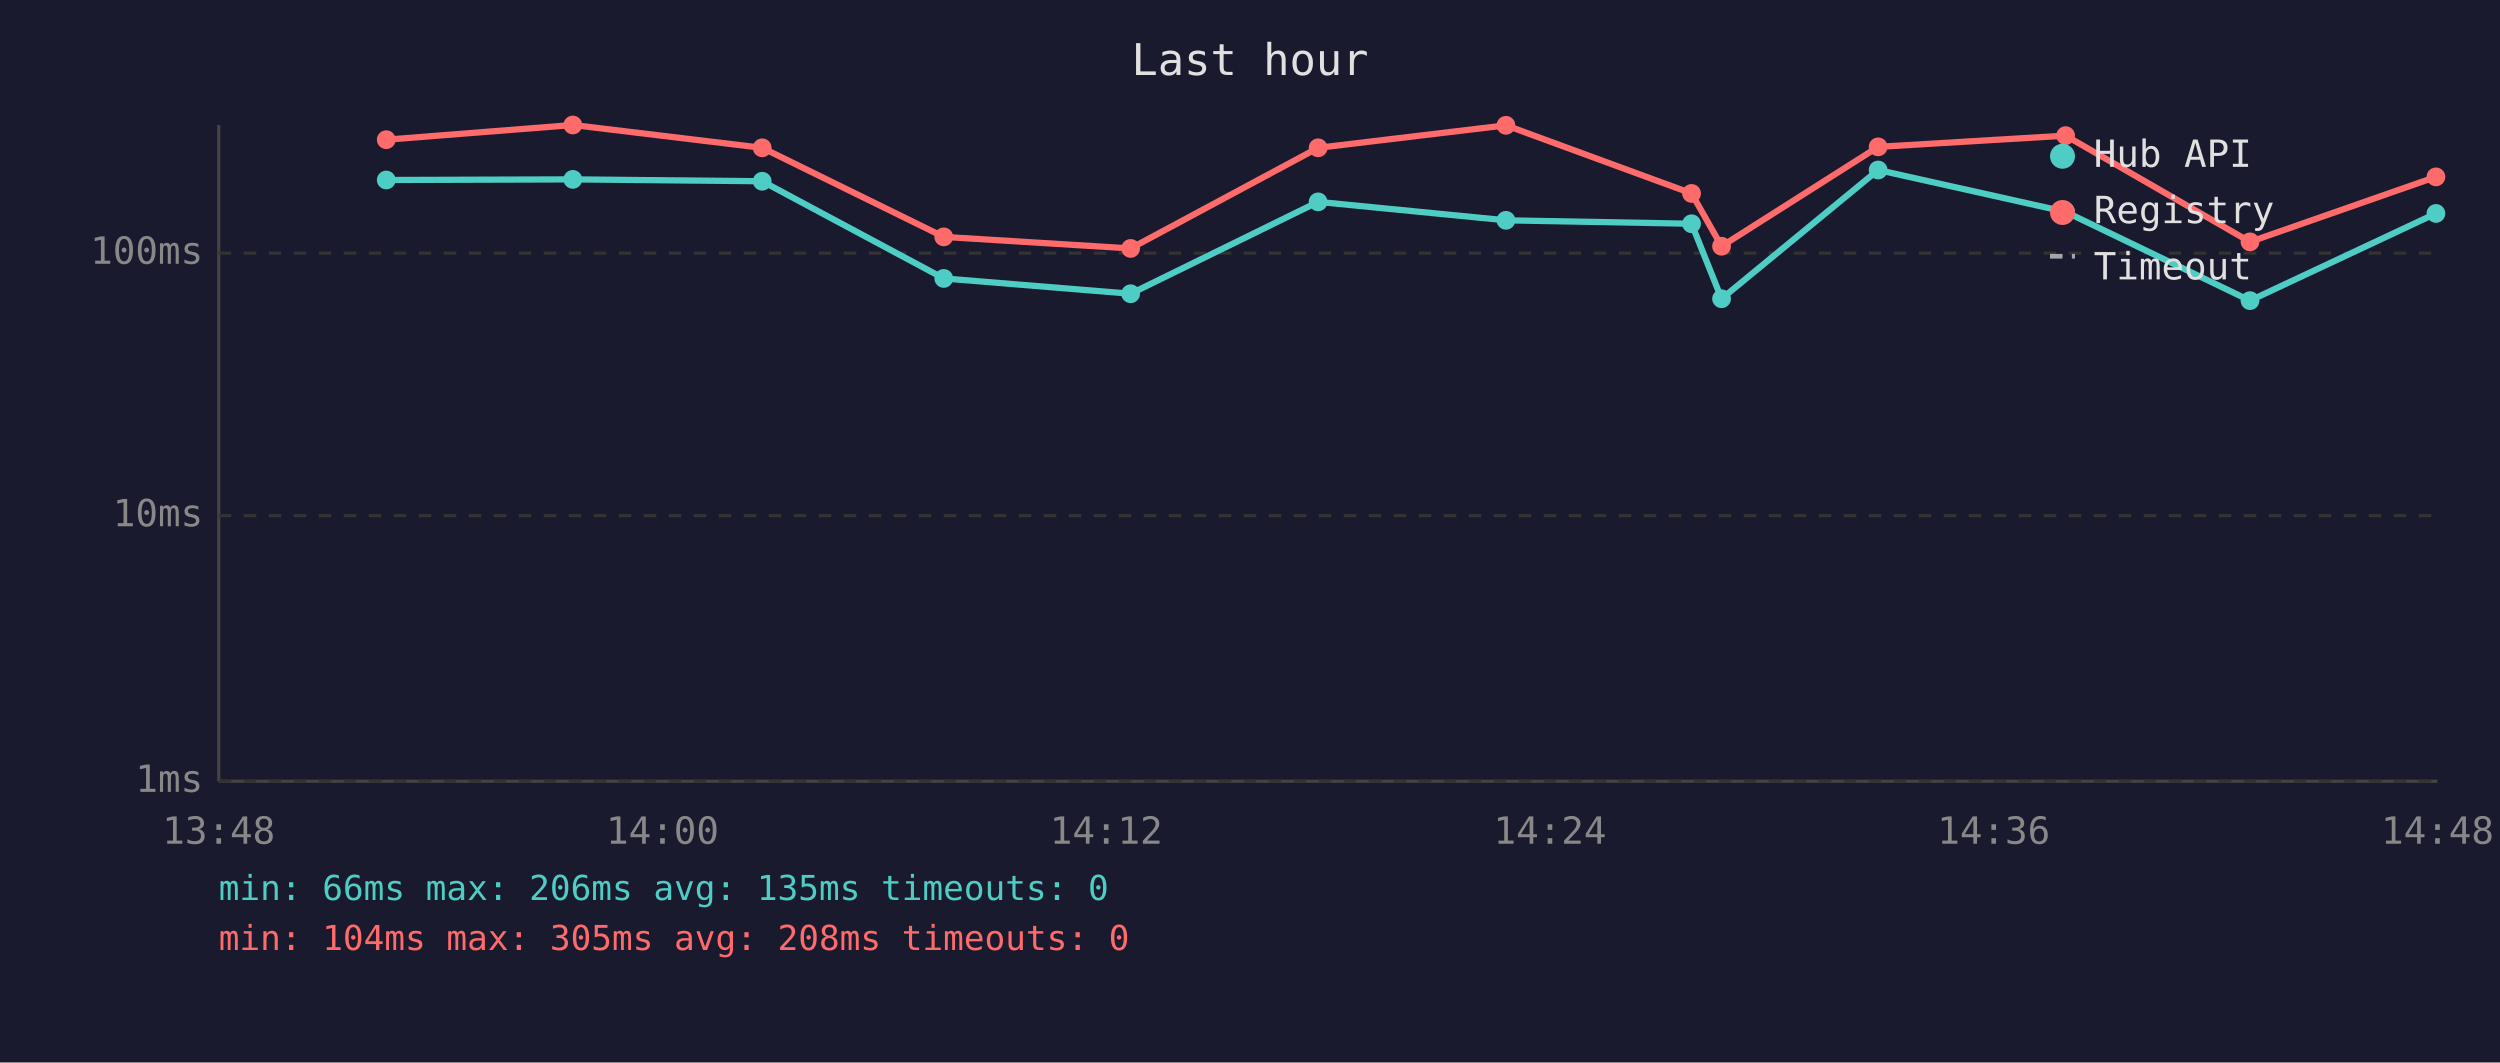
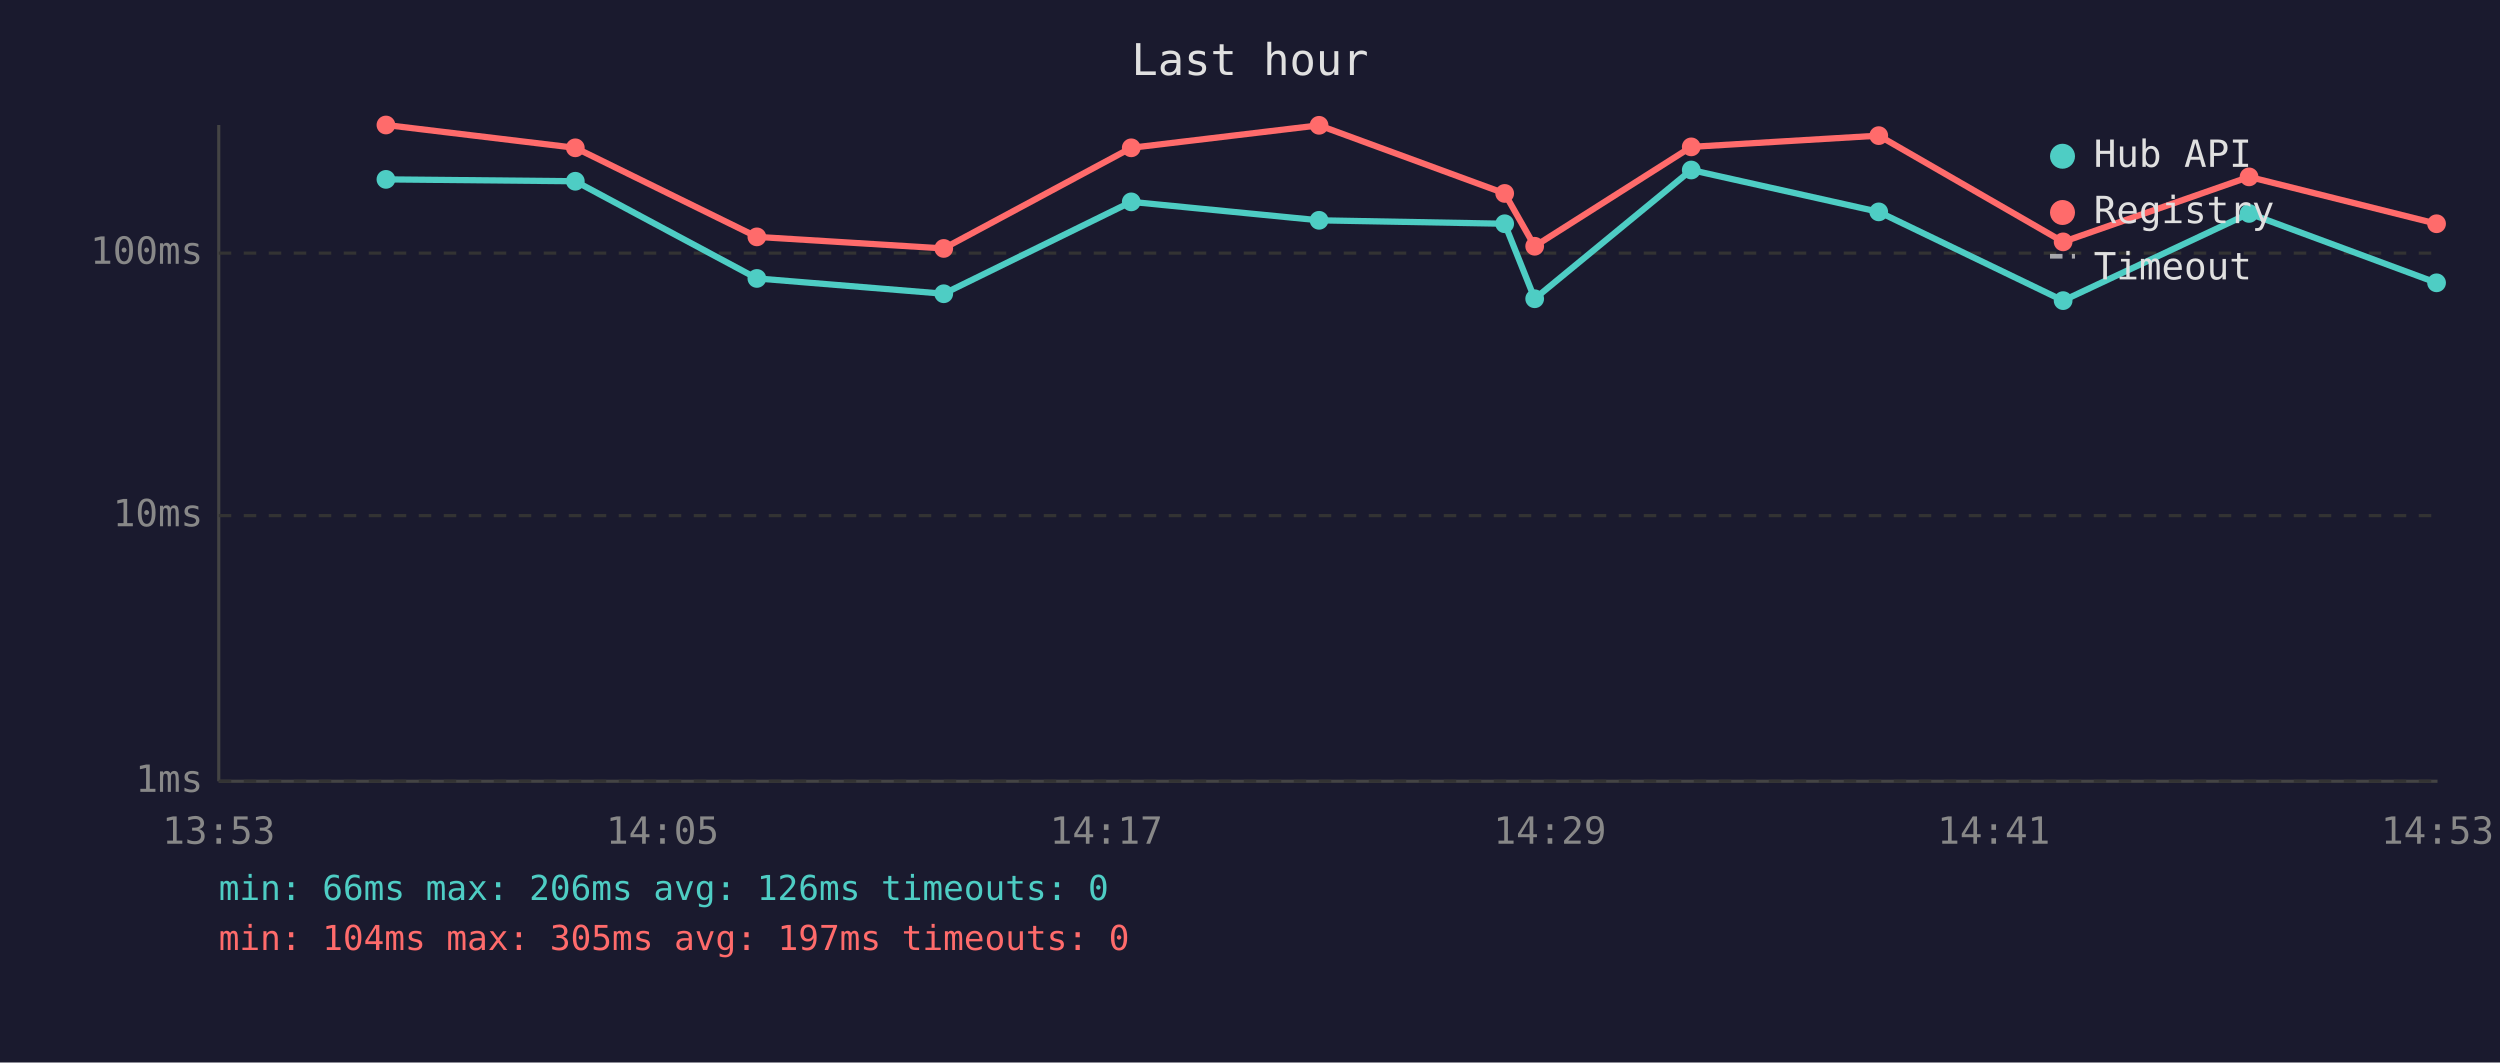
<svg xmlns="http://www.w3.org/2000/svg" viewBox="0 0 800 340" font-family="monospace" font-size="12">
  <rect width="800" height="340" fill="#1a1a2e" />
  <text x="400" y="24" fill="#e0e0e0" font-size="14" text-anchor="middle">Last hour</text>
  <line x1="70" y1="40" x2="70" y2="250" stroke="#444" stroke-width="1" />
  <line x1="70" y1="250" x2="780" y2="250" stroke="#444" stroke-width="1" />
  <line x1="70" y1="250" x2="780" y2="250" stroke="#333" stroke-width="1" stroke-dasharray="4" />
  <text x="65" y="250" fill="#888" text-anchor="end" dominant-baseline="middle">1ms</text>
  <line x1="70" y1="165" x2="780" y2="165" stroke="#333" stroke-width="1" stroke-dasharray="4" />
  <text x="65" y="165" fill="#888" text-anchor="end" dominant-baseline="middle">10ms</text>
  <line x1="70" y1="81" x2="780" y2="81" stroke="#333" stroke-width="1" stroke-dasharray="4" />
  <text x="65" y="81" fill="#888" text-anchor="end" dominant-baseline="middle">100ms</text>
-   <text x="70" y="270" fill="#888" text-anchor="middle">13:48</text>
-   <text x="212" y="270" fill="#888" text-anchor="middle">14:00</text>
-   <text x="354" y="270" fill="#888" text-anchor="middle">14:12</text>
-   <text x="496" y="270" fill="#888" text-anchor="middle">14:24</text>
-   <text x="638" y="270" fill="#888" text-anchor="middle">14:36</text>
-   <text x="780" y="270" fill="#888" text-anchor="middle">14:48</text>
-   <polyline points="123.6,57.6 183.3,57.4 243.9,58.0 302.0,89.1 361.8,94.0 421.8,64.6 481.9,70.5 541.3,71.6 550.9,95.6 601.0,54.4 661.0,67.8 720.0,96.2 779.5,68.3" fill="none" stroke="#4ecdc4" stroke-width="2" opacity="1" />
-   <circle cx="123.6" cy="57.6" r="3" fill="#4ecdc4" />
-   <circle cx="183.3" cy="57.4" r="3" fill="#4ecdc4" />
-   <circle cx="243.9" cy="58.0" r="3" fill="#4ecdc4" />
-   <circle cx="302.0" cy="89.1" r="3" fill="#4ecdc4" />
-   <circle cx="361.8" cy="94.0" r="3" fill="#4ecdc4" />
-   <circle cx="421.8" cy="64.6" r="3" fill="#4ecdc4" />
-   <circle cx="481.9" cy="70.5" r="3" fill="#4ecdc4" />
-   <circle cx="541.3" cy="71.6" r="3" fill="#4ecdc4" />
-   <circle cx="550.9" cy="95.6" r="3" fill="#4ecdc4" />
-   <circle cx="601.0" cy="54.4" r="3" fill="#4ecdc4" />
-   <circle cx="661.0" cy="67.8" r="3" fill="#4ecdc4" />
-   <circle cx="720.0" cy="96.2" r="3" fill="#4ecdc4" />
-   <circle cx="779.5" cy="68.3" r="3" fill="#4ecdc4" />
-   <polyline points="123.6,44.7 183.3,40.0 243.9,47.3 302.0,75.8 361.8,79.5 421.8,47.3 481.9,40.1 541.3,61.9 550.9,78.8 601.0,47.0 661.0,43.4 720.0,77.4 779.5,56.6" fill="none" stroke="#ff6b6b" stroke-width="2" opacity="1" />
-   <circle cx="123.6" cy="44.7" r="3" fill="#ff6b6b" />
-   <circle cx="183.3" cy="40.0" r="3" fill="#ff6b6b" />
-   <circle cx="243.9" cy="47.3" r="3" fill="#ff6b6b" />
-   <circle cx="302.0" cy="75.8" r="3" fill="#ff6b6b" />
-   <circle cx="361.8" cy="79.5" r="3" fill="#ff6b6b" />
-   <circle cx="421.8" cy="47.3" r="3" fill="#ff6b6b" />
-   <circle cx="481.9" cy="40.1" r="3" fill="#ff6b6b" />
-   <circle cx="541.3" cy="61.9" r="3" fill="#ff6b6b" />
-   <circle cx="550.9" cy="78.8" r="3" fill="#ff6b6b" />
-   <circle cx="601.0" cy="47.0" r="3" fill="#ff6b6b" />
-   <circle cx="661.0" cy="43.4" r="3" fill="#ff6b6b" />
-   <circle cx="720.0" cy="77.4" r="3" fill="#ff6b6b" />
-   <circle cx="779.5" cy="56.6" r="3" fill="#ff6b6b" />
+   <text x="70" y="270" fill="#888" text-anchor="middle">13:53</text>
+   <text x="212" y="270" fill="#888" text-anchor="middle">14:05</text>
+   <text x="354" y="270" fill="#888" text-anchor="middle">14:17</text>
+   <text x="496" y="270" fill="#888" text-anchor="middle">14:29</text>
+   <text x="638" y="270" fill="#888" text-anchor="middle">14:41</text>
+   <text x="780" y="270" fill="#888" text-anchor="middle">14:53</text>
+   <polyline points="123.5,57.4 184.1,58.0 242.2,89.1 302.0,94.0 362.0,64.6 422.1,70.5 481.5,71.6 491.1,95.6 541.2,54.4 601.2,67.8 660.2,96.2 719.7,68.3 779.7,90.5" fill="none" stroke="#4ecdc4" stroke-width="2" opacity="1" />
+   <circle cx="123.5" cy="57.4" r="3" fill="#4ecdc4" />
+   <circle cx="184.1" cy="58.0" r="3" fill="#4ecdc4" />
+   <circle cx="242.2" cy="89.1" r="3" fill="#4ecdc4" />
+   <circle cx="302.0" cy="94.0" r="3" fill="#4ecdc4" />
+   <circle cx="362.0" cy="64.6" r="3" fill="#4ecdc4" />
+   <circle cx="422.1" cy="70.5" r="3" fill="#4ecdc4" />
+   <circle cx="481.5" cy="71.6" r="3" fill="#4ecdc4" />
+   <circle cx="491.1" cy="95.6" r="3" fill="#4ecdc4" />
+   <circle cx="541.2" cy="54.4" r="3" fill="#4ecdc4" />
+   <circle cx="601.2" cy="67.8" r="3" fill="#4ecdc4" />
+   <circle cx="660.2" cy="96.2" r="3" fill="#4ecdc4" />
+   <circle cx="719.7" cy="68.3" r="3" fill="#4ecdc4" />
+   <circle cx="779.7" cy="90.5" r="3" fill="#4ecdc4" />
+   <polyline points="123.5,40.0 184.1,47.3 242.2,75.8 302.0,79.5 362.0,47.3 422.1,40.1 481.5,61.9 491.1,78.8 541.2,47.0 601.2,43.4 660.2,77.4 719.7,56.6 779.7,71.6" fill="none" stroke="#ff6b6b" stroke-width="2" opacity="1" />
+   <circle cx="123.5" cy="40.0" r="3" fill="#ff6b6b" />
+   <circle cx="184.1" cy="47.3" r="3" fill="#ff6b6b" />
+   <circle cx="242.2" cy="75.8" r="3" fill="#ff6b6b" />
+   <circle cx="302.0" cy="79.5" r="3" fill="#ff6b6b" />
+   <circle cx="362.0" cy="47.3" r="3" fill="#ff6b6b" />
+   <circle cx="422.1" cy="40.1" r="3" fill="#ff6b6b" />
+   <circle cx="481.5" cy="61.9" r="3" fill="#ff6b6b" />
+   <circle cx="491.1" cy="78.8" r="3" fill="#ff6b6b" />
+   <circle cx="541.2" cy="47.0" r="3" fill="#ff6b6b" />
+   <circle cx="601.2" cy="43.4" r="3" fill="#ff6b6b" />
+   <circle cx="660.2" cy="77.4" r="3" fill="#ff6b6b" />
+   <circle cx="719.7" cy="56.6" r="3" fill="#ff6b6b" />
+   <circle cx="779.7" cy="71.6" r="3" fill="#ff6b6b" />
  <circle cx="660" cy="50" r="4" fill="#4ecdc4" />
  <text x="670" y="50" fill="#e0e0e0" dominant-baseline="middle">Hub API</text>
  <circle cx="660" cy="68" r="4" fill="#ff6b6b" />
  <text x="670" y="68" fill="#e0e0e0" dominant-baseline="middle">Registry</text>
  <line x1="656" y1="82" x2="664" y2="82" stroke="#e0e0e0" stroke-width="1.5" stroke-dasharray="4,3" opacity="0.7" />
  <text x="670" y="86" fill="#e0e0e0" dominant-baseline="middle">Timeout</text>
-   <text x="70" y="288" fill="#4ecdc4" font-size="11">min: 66ms  max: 206ms  avg: 135ms  timeouts: 0</text>
-   <text x="70" y="304" fill="#ff6b6b" font-size="11">min: 104ms  max: 305ms  avg: 208ms  timeouts: 0</text>
+   <text x="70" y="288" fill="#4ecdc4" font-size="11">min: 66ms  max: 206ms  avg: 126ms  timeouts: 0</text>
+   <text x="70" y="304" fill="#ff6b6b" font-size="11">min: 104ms  max: 305ms  avg: 197ms  timeouts: 0</text>
</svg>
